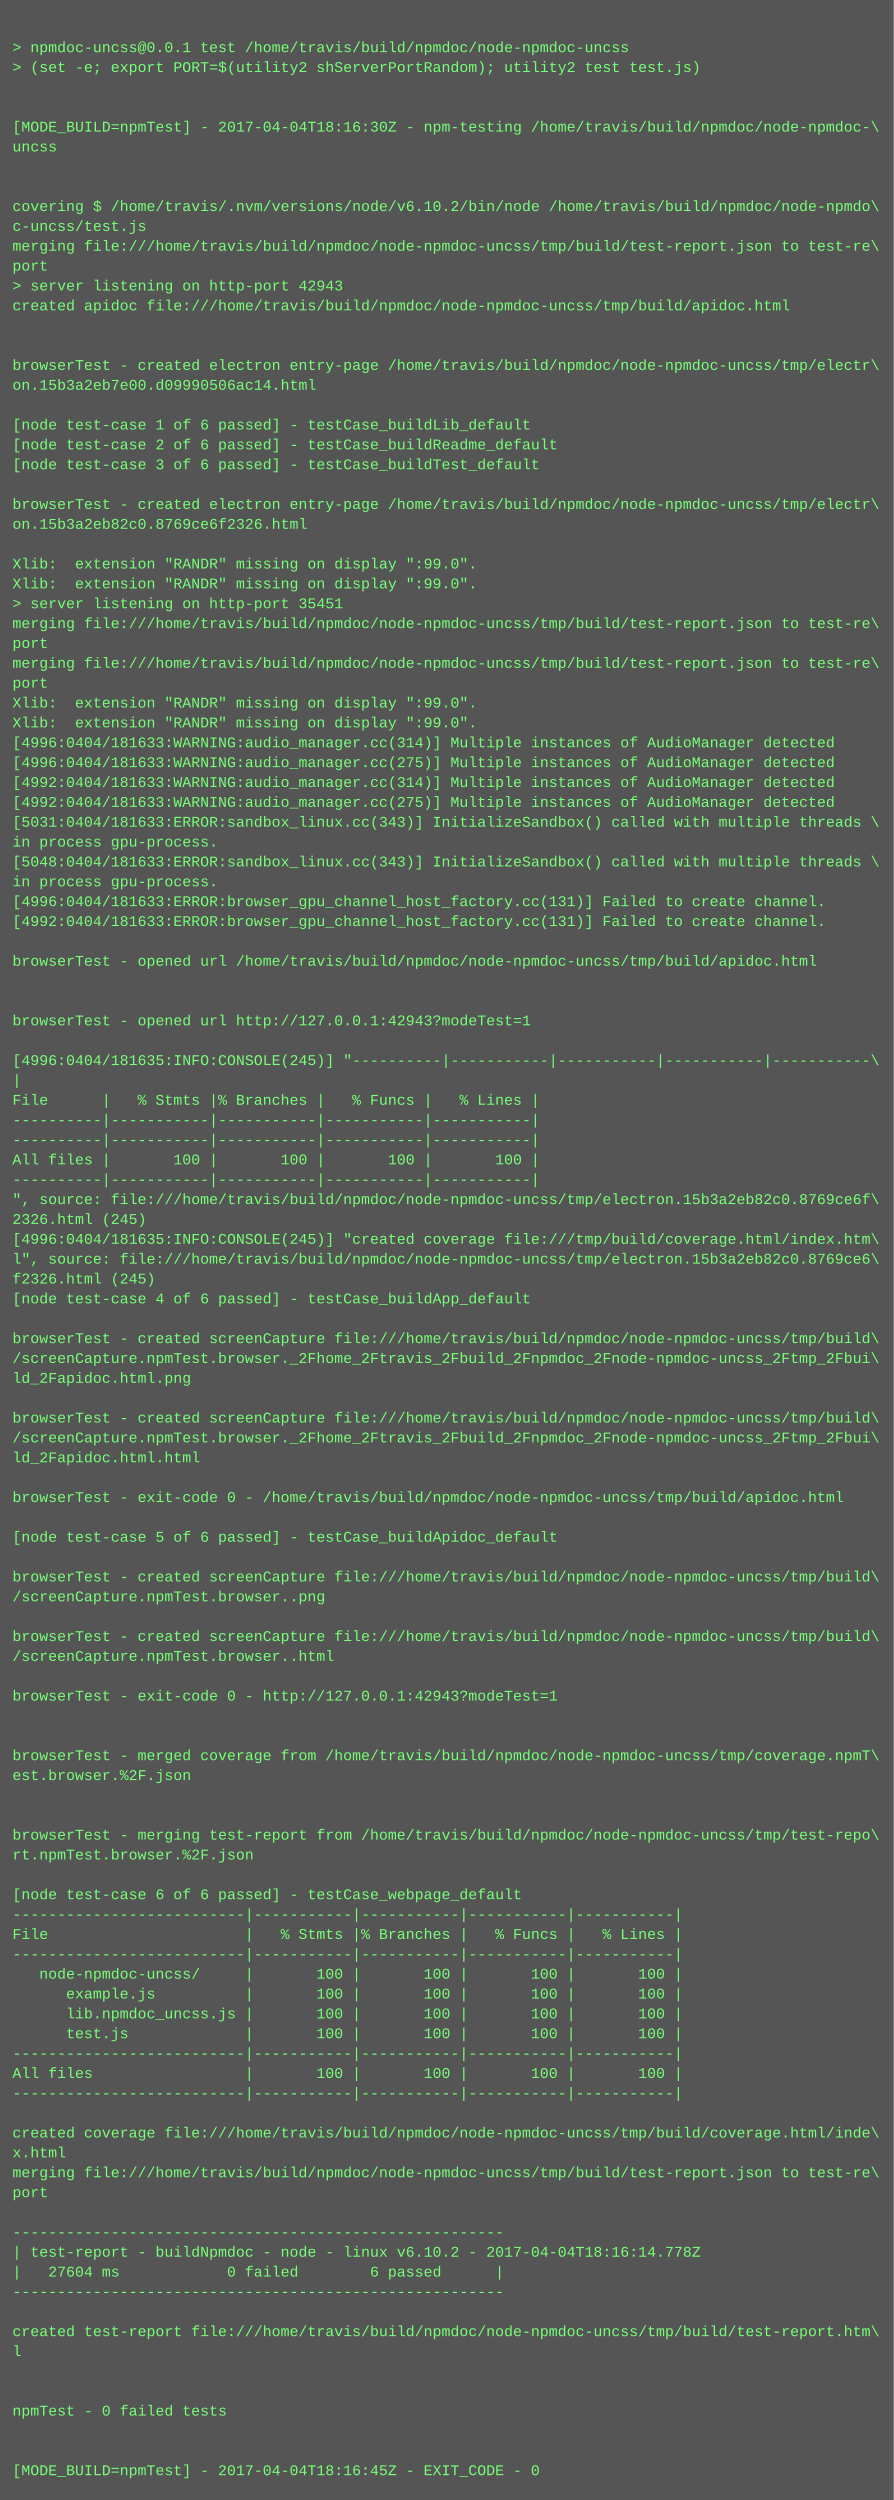
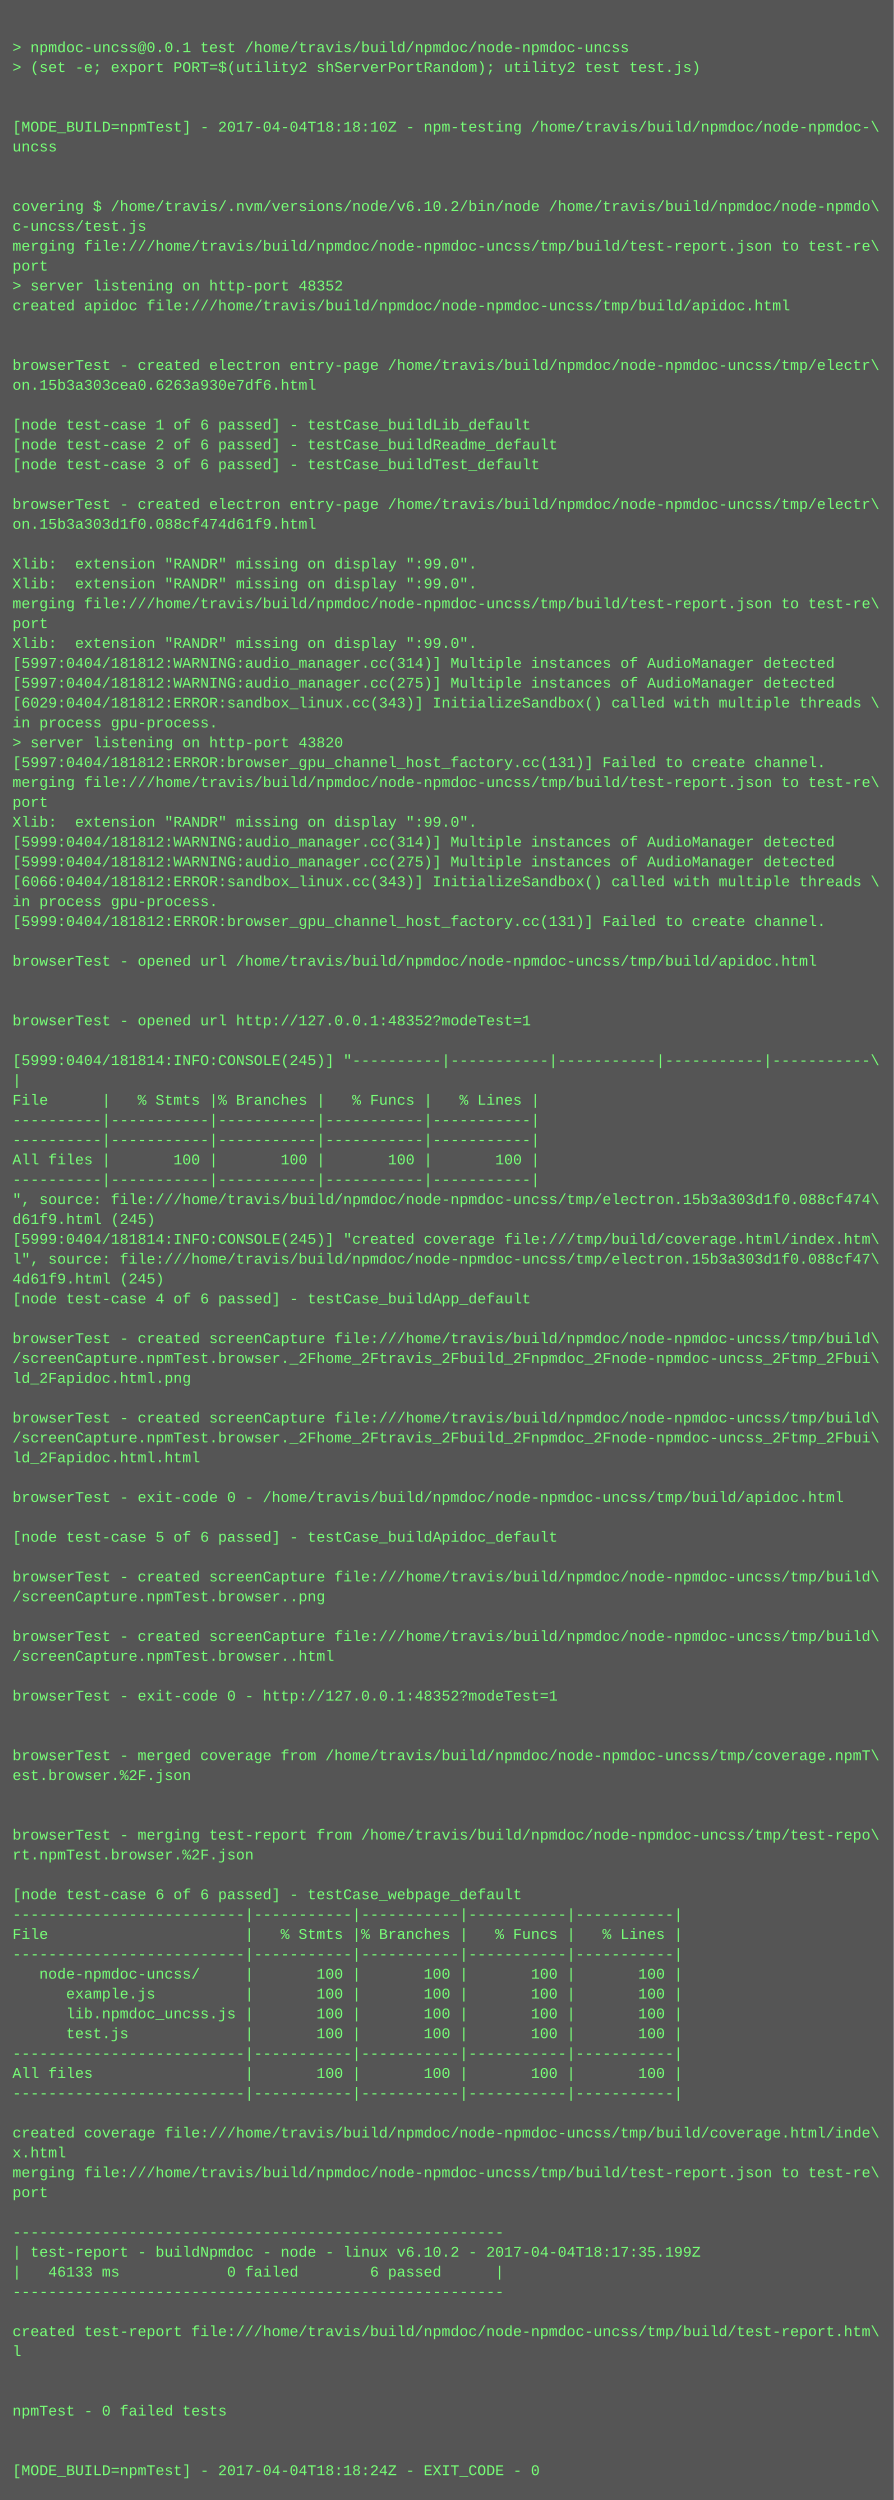
<svg xmlns="http://www.w3.org/2000/svg" height="2014" width="720">
  <rect height="2014" fill="#555" width="720" />
  <text fill="#7f7" font-family="Courier New" font-size="12" xml:space="preserve">
    <tspan x="10" y="26" />
    <tspan x="10" y="42">&gt; npmdoc-uncss@0.0.1 test /home/travis/build/npmdoc/node-npmdoc-uncss</tspan>
    <tspan x="10" y="58">&gt; (set -e; export PORT=$(utility2 shServerPortRandom); utility2 test test.js)</tspan>
    <tspan x="10" y="74" />
    <tspan x="10" y="90" />
-     <tspan x="10" y="106">[MODE_BUILD=npmTest] - 2017-04-04T18:16:30Z - npm-testing /home/travis/build/npmdoc/node-npmdoc-\</tspan>
+     <tspan x="10" y="106">[MODE_BUILD=npmTest] - 2017-04-04T18:18:10Z - npm-testing /home/travis/build/npmdoc/node-npmdoc-\</tspan>
    <tspan x="10" y="122">uncss</tspan>
    <tspan x="10" y="138" />
    <tspan x="10" y="154" />
    <tspan x="10" y="170">covering $ /home/travis/.nvm/versions/node/v6.10.2/bin/node /home/travis/build/npmdoc/node-npmdo\</tspan>
    <tspan x="10" y="186">c-uncss/test.js</tspan>
    <tspan x="10" y="202">merging file:///home/travis/build/npmdoc/node-npmdoc-uncss/tmp/build/test-report.json to test-re\</tspan>
    <tspan x="10" y="218">port</tspan>
-     <tspan x="10" y="234">&gt; server listening on http-port 42943</tspan>
+     <tspan x="10" y="234">&gt; server listening on http-port 48352</tspan>
    <tspan x="10" y="250">created apidoc file:///home/travis/build/npmdoc/node-npmdoc-uncss/tmp/build/apidoc.html</tspan>
    <tspan x="10" y="266" />
    <tspan x="10" y="282" />
    <tspan x="10" y="298">browserTest - created electron entry-page /home/travis/build/npmdoc/node-npmdoc-uncss/tmp/electr\</tspan>
-     <tspan x="10" y="314">on.15b3a2eb7e00.d09990506ac14.html</tspan>
+     <tspan x="10" y="314">on.15b3a303cea0.6263a930e7df6.html</tspan>
    <tspan x="10" y="330" />
    <tspan x="10" y="346">[node test-case 1 of 6 passed] - testCase_buildLib_default</tspan>
    <tspan x="10" y="362">[node test-case 2 of 6 passed] - testCase_buildReadme_default</tspan>
    <tspan x="10" y="378">[node test-case 3 of 6 passed] - testCase_buildTest_default</tspan>
    <tspan x="10" y="394" />
    <tspan x="10" y="410">browserTest - created electron entry-page /home/travis/build/npmdoc/node-npmdoc-uncss/tmp/electr\</tspan>
-     <tspan x="10" y="426">on.15b3a2eb82c0.8769ce6f2326.html</tspan>
+     <tspan x="10" y="426">on.15b3a303d1f0.088cf474d61f9.html</tspan>
    <tspan x="10" y="442" />
    <tspan x="10" y="458">Xlib:  extension "RANDR" missing on display ":99.0".</tspan>
    <tspan x="10" y="474">Xlib:  extension "RANDR" missing on display ":99.0".</tspan>
-     <tspan x="10" y="490">&gt; server listening on http-port 35451</tspan>
-     <tspan x="10" y="506">merging file:///home/travis/build/npmdoc/node-npmdoc-uncss/tmp/build/test-report.json to test-re\</tspan>
-     <tspan x="10" y="522">port</tspan>
-     <tspan x="10" y="538">merging file:///home/travis/build/npmdoc/node-npmdoc-uncss/tmp/build/test-report.json to test-re\</tspan>
-     <tspan x="10" y="554">port</tspan>
-     <tspan x="10" y="570">Xlib:  extension "RANDR" missing on display ":99.0".</tspan>
-     <tspan x="10" y="586">Xlib:  extension "RANDR" missing on display ":99.0".</tspan>
-     <tspan x="10" y="602">[4996:0404/181633:WARNING:audio_manager.cc(314)] Multiple instances of AudioManager detected</tspan>
-     <tspan x="10" y="618">[4996:0404/181633:WARNING:audio_manager.cc(275)] Multiple instances of AudioManager detected</tspan>
-     <tspan x="10" y="634">[4992:0404/181633:WARNING:audio_manager.cc(314)] Multiple instances of AudioManager detected</tspan>
-     <tspan x="10" y="650">[4992:0404/181633:WARNING:audio_manager.cc(275)] Multiple instances of AudioManager detected</tspan>
-     <tspan x="10" y="666">[5031:0404/181633:ERROR:sandbox_linux.cc(343)] InitializeSandbox() called with multiple threads \</tspan>
-     <tspan x="10" y="682">in process gpu-process. </tspan>
-     <tspan x="10" y="698">[5048:0404/181633:ERROR:sandbox_linux.cc(343)] InitializeSandbox() called with multiple threads \</tspan>
-     <tspan x="10" y="714">in process gpu-process. </tspan>
-     <tspan x="10" y="730">[4996:0404/181633:ERROR:browser_gpu_channel_host_factory.cc(131)] Failed to create channel.</tspan>
-     <tspan x="10" y="746">[4992:0404/181633:ERROR:browser_gpu_channel_host_factory.cc(131)] Failed to create channel.</tspan>
+     <tspan x="10" y="490">merging file:///home/travis/build/npmdoc/node-npmdoc-uncss/tmp/build/test-report.json to test-re\</tspan>
+     <tspan x="10" y="506">port</tspan>
+     <tspan x="10" y="522">Xlib:  extension "RANDR" missing on display ":99.0".</tspan>
+     <tspan x="10" y="538">[5997:0404/181812:WARNING:audio_manager.cc(314)] Multiple instances of AudioManager detected</tspan>
+     <tspan x="10" y="554">[5997:0404/181812:WARNING:audio_manager.cc(275)] Multiple instances of AudioManager detected</tspan>
+     <tspan x="10" y="570">[6029:0404/181812:ERROR:sandbox_linux.cc(343)] InitializeSandbox() called with multiple threads \</tspan>
+     <tspan x="10" y="586">in process gpu-process. </tspan>
+     <tspan x="10" y="602">&gt; server listening on http-port 43820</tspan>
+     <tspan x="10" y="618">[5997:0404/181812:ERROR:browser_gpu_channel_host_factory.cc(131)] Failed to create channel.</tspan>
+     <tspan x="10" y="634">merging file:///home/travis/build/npmdoc/node-npmdoc-uncss/tmp/build/test-report.json to test-re\</tspan>
+     <tspan x="10" y="650">port</tspan>
+     <tspan x="10" y="666">Xlib:  extension "RANDR" missing on display ":99.0".</tspan>
+     <tspan x="10" y="682">[5999:0404/181812:WARNING:audio_manager.cc(314)] Multiple instances of AudioManager detected</tspan>
+     <tspan x="10" y="698">[5999:0404/181812:WARNING:audio_manager.cc(275)] Multiple instances of AudioManager detected</tspan>
+     <tspan x="10" y="714">[6066:0404/181812:ERROR:sandbox_linux.cc(343)] InitializeSandbox() called with multiple threads \</tspan>
+     <tspan x="10" y="730">in process gpu-process. </tspan>
+     <tspan x="10" y="746">[5999:0404/181812:ERROR:browser_gpu_channel_host_factory.cc(131)] Failed to create channel.</tspan>
    <tspan x="10" y="762" />
    <tspan x="10" y="778">browserTest - opened url /home/travis/build/npmdoc/node-npmdoc-uncss/tmp/build/apidoc.html</tspan>
    <tspan x="10" y="794" />
    <tspan x="10" y="810" />
-     <tspan x="10" y="826">browserTest - opened url http://127.0.0.1:42943?modeTest=1</tspan>
+     <tspan x="10" y="826">browserTest - opened url http://127.0.0.1:48352?modeTest=1</tspan>
    <tspan x="10" y="842" />
-     <tspan x="10" y="858">[4996:0404/181635:INFO:CONSOLE(245)] "----------|-----------|-----------|-----------|-----------\</tspan>
+     <tspan x="10" y="858">[5999:0404/181814:INFO:CONSOLE(245)] "----------|-----------|-----------|-----------|-----------\</tspan>
    <tspan x="10" y="874">|</tspan>
    <tspan x="10" y="890">File      |   % Stmts |% Branches |   % Funcs |   % Lines |</tspan>
    <tspan x="10" y="906">----------|-----------|-----------|-----------|-----------|</tspan>
    <tspan x="10" y="922">----------|-----------|-----------|-----------|-----------|</tspan>
    <tspan x="10" y="938">All files |       100 |       100 |       100 |       100 |</tspan>
    <tspan x="10" y="954">----------|-----------|-----------|-----------|-----------|</tspan>
-     <tspan x="10" y="970">", source: file:///home/travis/build/npmdoc/node-npmdoc-uncss/tmp/electron.15b3a2eb82c0.8769ce6f\</tspan>
-     <tspan x="10" y="986">2326.html (245)</tspan>
-     <tspan x="10" y="1002">[4996:0404/181635:INFO:CONSOLE(245)] "created coverage file:///tmp/build/coverage.html/index.htm\</tspan>
-     <tspan x="10" y="1018">l", source: file:///home/travis/build/npmdoc/node-npmdoc-uncss/tmp/electron.15b3a2eb82c0.8769ce6\</tspan>
-     <tspan x="10" y="1034">f2326.html (245)</tspan>
+     <tspan x="10" y="970">", source: file:///home/travis/build/npmdoc/node-npmdoc-uncss/tmp/electron.15b3a303d1f0.088cf474\</tspan>
+     <tspan x="10" y="986">d61f9.html (245)</tspan>
+     <tspan x="10" y="1002">[5999:0404/181814:INFO:CONSOLE(245)] "created coverage file:///tmp/build/coverage.html/index.htm\</tspan>
+     <tspan x="10" y="1018">l", source: file:///home/travis/build/npmdoc/node-npmdoc-uncss/tmp/electron.15b3a303d1f0.088cf47\</tspan>
+     <tspan x="10" y="1034">4d61f9.html (245)</tspan>
    <tspan x="10" y="1050">[node test-case 4 of 6 passed] - testCase_buildApp_default</tspan>
    <tspan x="10" y="1066" />
    <tspan x="10" y="1082">browserTest - created screenCapture file:///home/travis/build/npmdoc/node-npmdoc-uncss/tmp/build\</tspan>
    <tspan x="10" y="1098">/screenCapture.npmTest.browser._2Fhome_2Ftravis_2Fbuild_2Fnpmdoc_2Fnode-npmdoc-uncss_2Ftmp_2Fbui\</tspan>
    <tspan x="10" y="1114">ld_2Fapidoc.html.png</tspan>
    <tspan x="10" y="1130" />
    <tspan x="10" y="1146">browserTest - created screenCapture file:///home/travis/build/npmdoc/node-npmdoc-uncss/tmp/build\</tspan>
    <tspan x="10" y="1162">/screenCapture.npmTest.browser._2Fhome_2Ftravis_2Fbuild_2Fnpmdoc_2Fnode-npmdoc-uncss_2Ftmp_2Fbui\</tspan>
    <tspan x="10" y="1178">ld_2Fapidoc.html.html</tspan>
    <tspan x="10" y="1194" />
    <tspan x="10" y="1210">browserTest - exit-code 0 - /home/travis/build/npmdoc/node-npmdoc-uncss/tmp/build/apidoc.html</tspan>
    <tspan x="10" y="1226" />
    <tspan x="10" y="1242">[node test-case 5 of 6 passed] - testCase_buildApidoc_default</tspan>
    <tspan x="10" y="1258" />
    <tspan x="10" y="1274">browserTest - created screenCapture file:///home/travis/build/npmdoc/node-npmdoc-uncss/tmp/build\</tspan>
    <tspan x="10" y="1290">/screenCapture.npmTest.browser..png</tspan>
    <tspan x="10" y="1306" />
    <tspan x="10" y="1322">browserTest - created screenCapture file:///home/travis/build/npmdoc/node-npmdoc-uncss/tmp/build\</tspan>
    <tspan x="10" y="1338">/screenCapture.npmTest.browser..html</tspan>
    <tspan x="10" y="1354" />
-     <tspan x="10" y="1370">browserTest - exit-code 0 - http://127.0.0.1:42943?modeTest=1</tspan>
+     <tspan x="10" y="1370">browserTest - exit-code 0 - http://127.0.0.1:48352?modeTest=1</tspan>
    <tspan x="10" y="1386" />
    <tspan x="10" y="1402" />
    <tspan x="10" y="1418">browserTest - merged coverage from /home/travis/build/npmdoc/node-npmdoc-uncss/tmp/coverage.npmT\</tspan>
    <tspan x="10" y="1434">est.browser.%2F.json</tspan>
    <tspan x="10" y="1450" />
    <tspan x="10" y="1466" />
    <tspan x="10" y="1482">browserTest - merging test-report from /home/travis/build/npmdoc/node-npmdoc-uncss/tmp/test-repo\</tspan>
    <tspan x="10" y="1498">rt.npmTest.browser.%2F.json</tspan>
    <tspan x="10" y="1514" />
    <tspan x="10" y="1530">[node test-case 6 of 6 passed] - testCase_webpage_default</tspan>
    <tspan x="10" y="1546">--------------------------|-----------|-----------|-----------|-----------|</tspan>
    <tspan x="10" y="1562">File                      |   % Stmts |% Branches |   % Funcs |   % Lines |</tspan>
    <tspan x="10" y="1578">--------------------------|-----------|-----------|-----------|-----------|</tspan>
    <tspan x="10" y="1594">   node-npmdoc-uncss/     |       100 |       100 |       100 |       100 |</tspan>
    <tspan x="10" y="1610">      example.js          |       100 |       100 |       100 |       100 |</tspan>
    <tspan x="10" y="1626">      lib.npmdoc_uncss.js |       100 |       100 |       100 |       100 |</tspan>
    <tspan x="10" y="1642">      test.js             |       100 |       100 |       100 |       100 |</tspan>
    <tspan x="10" y="1658">--------------------------|-----------|-----------|-----------|-----------|</tspan>
    <tspan x="10" y="1674">All files                 |       100 |       100 |       100 |       100 |</tspan>
    <tspan x="10" y="1690">--------------------------|-----------|-----------|-----------|-----------|</tspan>
    <tspan x="10" y="1706" />
    <tspan x="10" y="1722">created coverage file:///home/travis/build/npmdoc/node-npmdoc-uncss/tmp/build/coverage.html/inde\</tspan>
    <tspan x="10" y="1738">x.html</tspan>
    <tspan x="10" y="1754">merging file:///home/travis/build/npmdoc/node-npmdoc-uncss/tmp/build/test-report.json to test-re\</tspan>
    <tspan x="10" y="1770">port</tspan>
    <tspan x="10" y="1786" />
    <tspan x="10" y="1802">-------------------------------------------------------</tspan>
-     <tspan x="10" y="1818">| test-report - buildNpmdoc - node - linux v6.10.2 - 2017-04-04T18:16:14.778Z</tspan>
-     <tspan x="10" y="1834">|   27604 ms            0 failed        6 passed      |</tspan>
+     <tspan x="10" y="1818">| test-report - buildNpmdoc - node - linux v6.10.2 - 2017-04-04T18:17:35.199Z</tspan>
+     <tspan x="10" y="1834">|   46133 ms            0 failed        6 passed      |</tspan>
    <tspan x="10" y="1850">-------------------------------------------------------</tspan>
    <tspan x="10" y="1866" />
    <tspan x="10" y="1882">created test-report file:///home/travis/build/npmdoc/node-npmdoc-uncss/tmp/build/test-report.htm\</tspan>
    <tspan x="10" y="1898">l</tspan>
    <tspan x="10" y="1914" />
    <tspan x="10" y="1930" />
    <tspan x="10" y="1946">npmTest - 0 failed tests</tspan>
    <tspan x="10" y="1962" />
    <tspan x="10" y="1978" />
-     <tspan x="10" y="1994">[MODE_BUILD=npmTest] - 2017-04-04T18:16:45Z - EXIT_CODE - 0</tspan>
+     <tspan x="10" y="1994">[MODE_BUILD=npmTest] - 2017-04-04T18:18:24Z - EXIT_CODE - 0</tspan>
  </text>
</svg>
